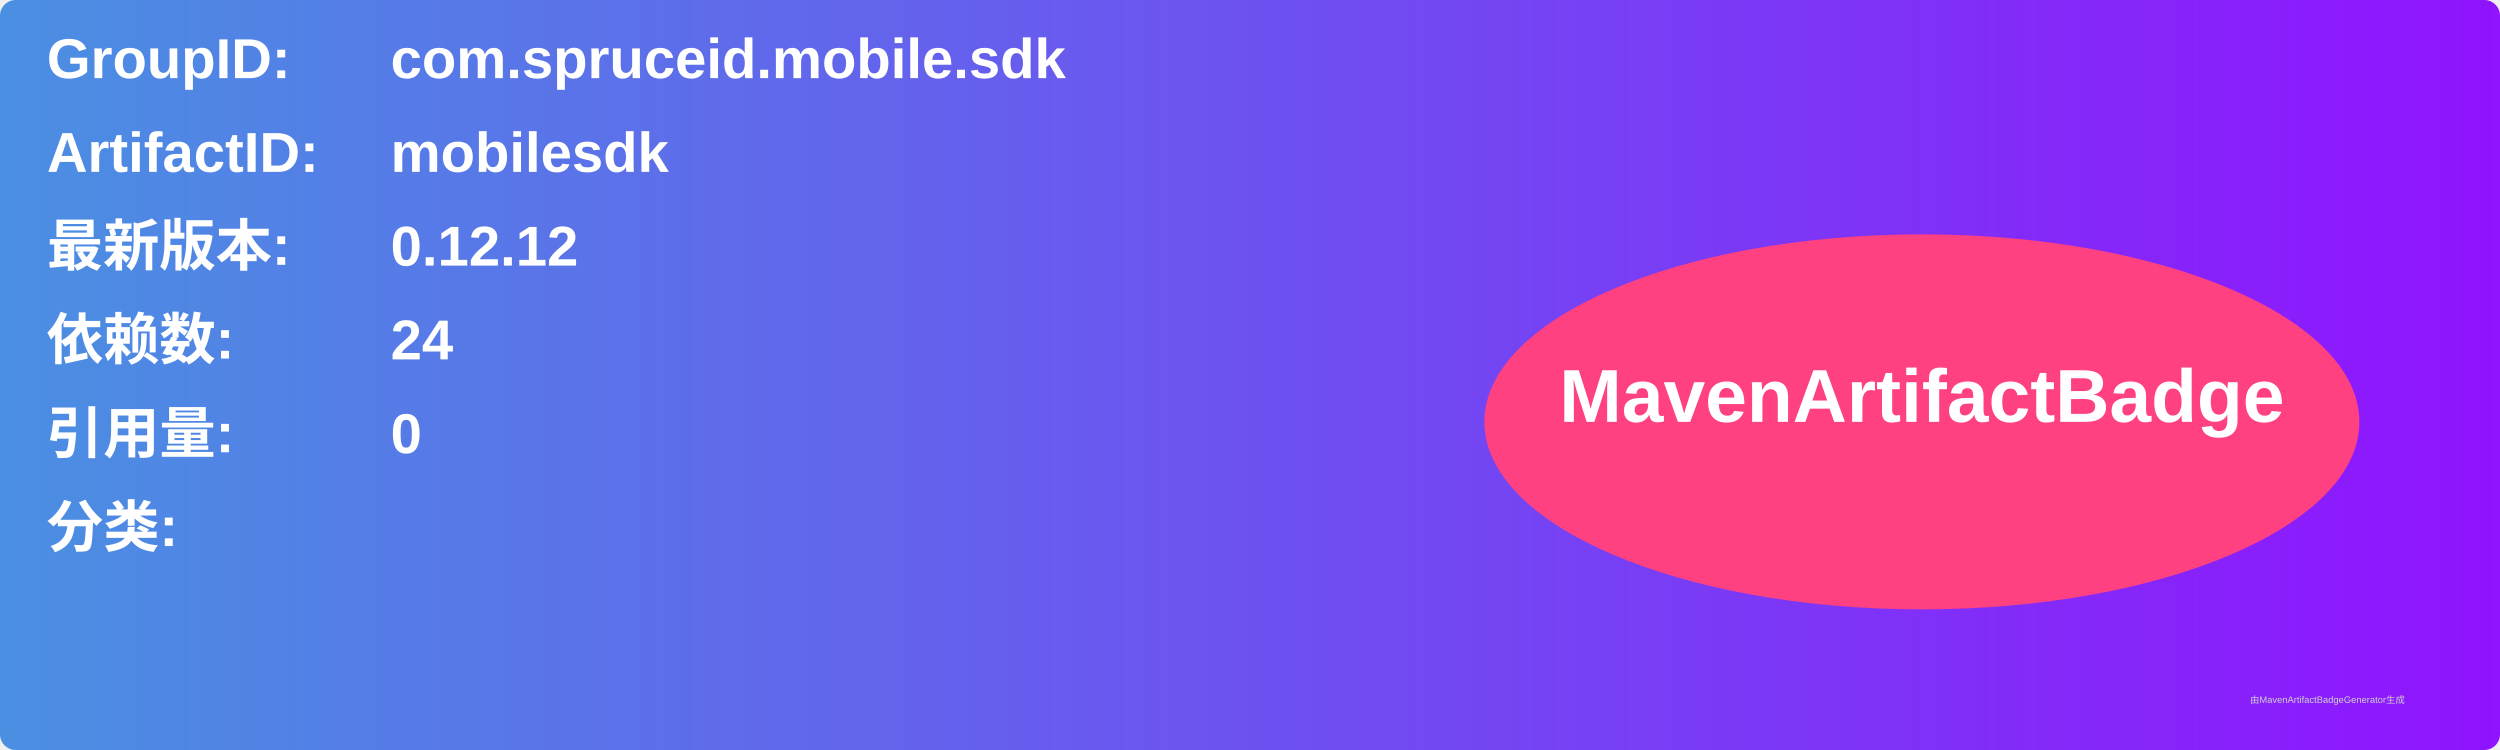
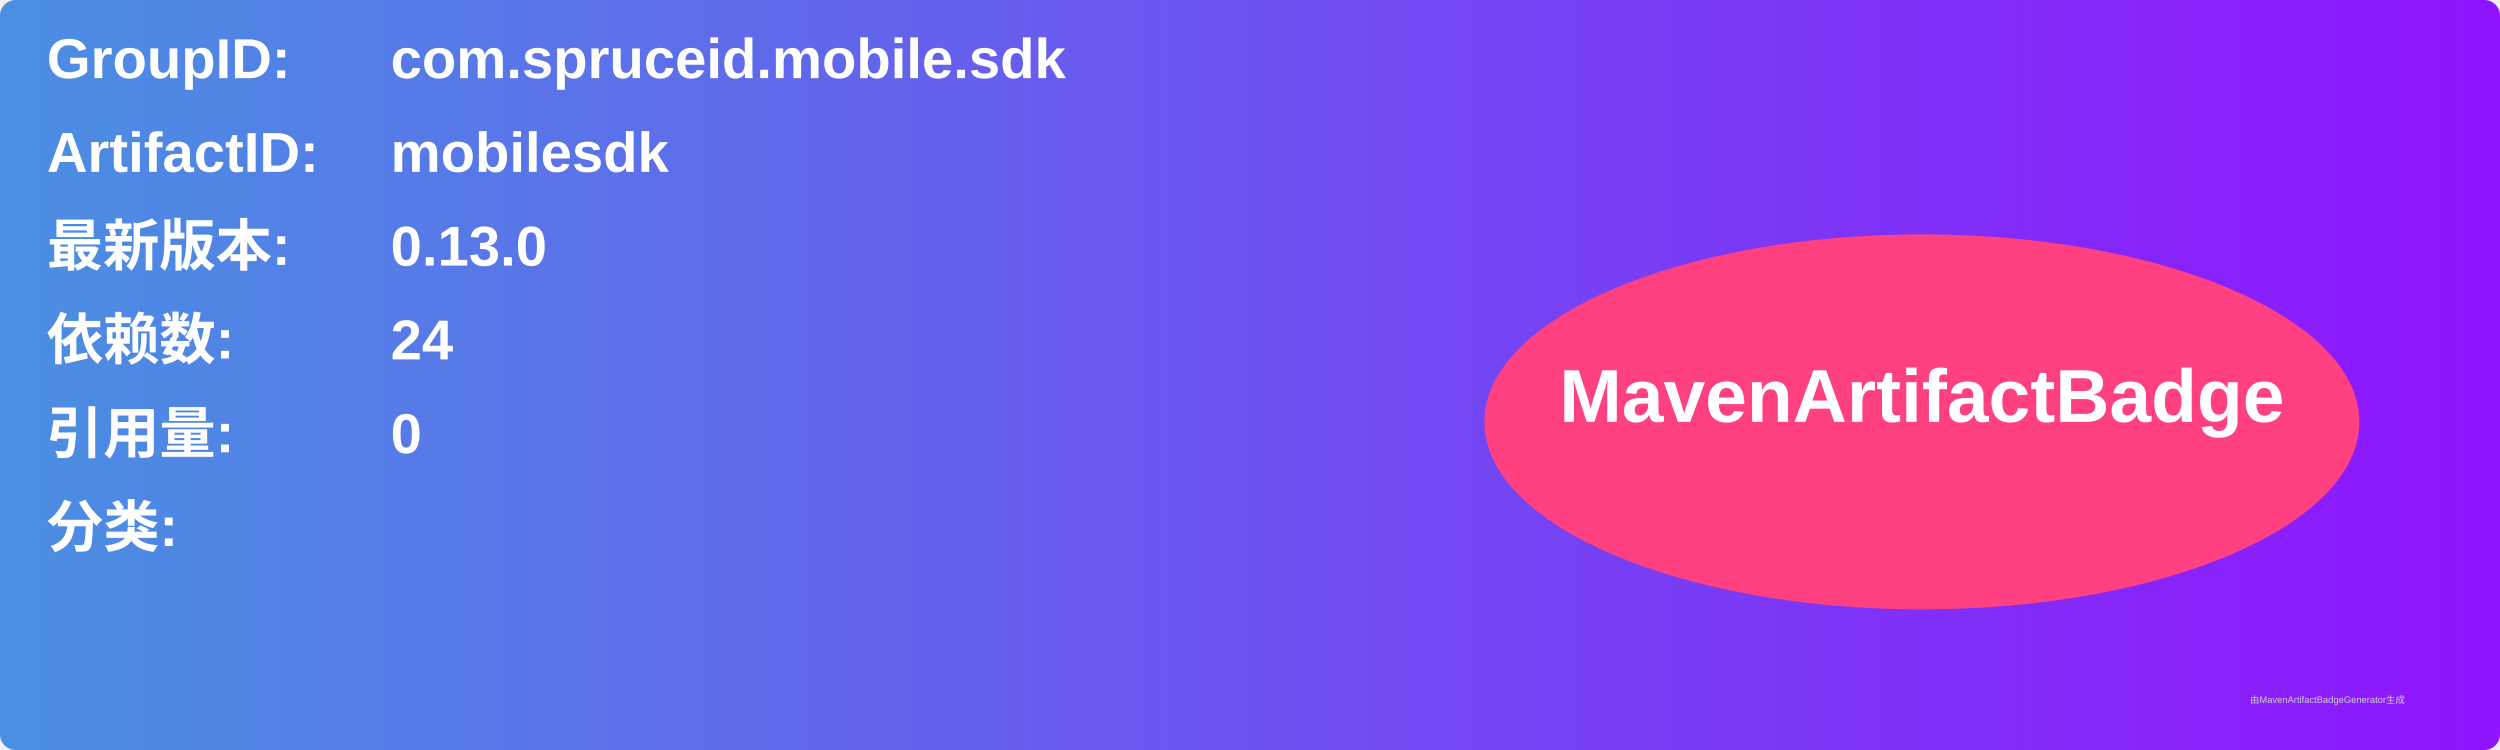
<svg xmlns="http://www.w3.org/2000/svg" width="800" height="240" viewBox="0 0 800 240">
  <linearGradient id="grad" x1="0%" y1="0%" x2="100%" y2="0%">
    <stop offset="0%" stop-color="#4a90e2" />
    <stop offset="100%" stop-color="#9013fe" />
  </linearGradient>
  <rect width="100%" height="100%" rx="5" ry="5" fill="url(#grad)" />
  <g transform="translate(15, 15)">
    <text x="0" y="10" font-family="Arial" font-size="18" fill="white" font-weight="bold" width="260">GroupID:</text>
    <text x="110" y="10" font-family="Arial" font-size="18" fill="white" font-weight="bold" width="460">com.spruceid.mobile.sdk</text>
    <text x="0" y="40" font-family="Arial" font-size="18" fill="white" font-weight="bold" width="260">ArtifactID:</text>
    <text x="110" y="40" font-family="Arial" font-size="18" fill="white" font-weight="bold" width="460">mobilesdk</text>
    <text x="0" y="70" font-family="Arial" font-size="18" fill="white" font-weight="bold">最新版本:</text>
    <text x="110" y="70" font-family="Arial" font-size="18" fill="white" font-weight="bold">
-       <tspan font-weight="bold">0.12.12</tspan>
+       <tspan font-weight="bold">0.13.0</tspan>
    </text>
    <text x="0" y="100" font-family="Arial" font-size="18" fill="white" font-weight="bold">依赖数: </text>
    <text x="110" y="100" font-family="Arial" font-size="18" fill="white">
      <tspan font-weight="bold">24</tspan>
    </text>
    <text x="0" y="130" font-family="Arial" font-size="18" fill="white" font-weight="bold">引用量: </text>
    <text x="110" y="130" font-family="Arial" font-size="18" fill="white">
      <tspan font-weight="bold">0</tspan>
    </text>
    <text x="0" y="160" font-family="Arial" font-size="18" fill="white" font-weight="bold">分类:</text>
    <text x="10" y="190" font-family="Arial" font-size="10" fill="white">
      <tspan font-weight="bold" />
    </text>
    <ellipse cx="600" cy="120" rx="140" ry="60" fill="#ff4081" />
    <text x="600" y="120" text-anchor="middle" font-family="Arial" font-size="24" fill="white" font-weight="bold">MavenArtifactBadge</text>
  </g>
  <text x="720" y="225" font-family="Arial" font-size="3" fill="#d0d0d0">由MavenArtifactBadgeGenerator生成</text>
</svg>
